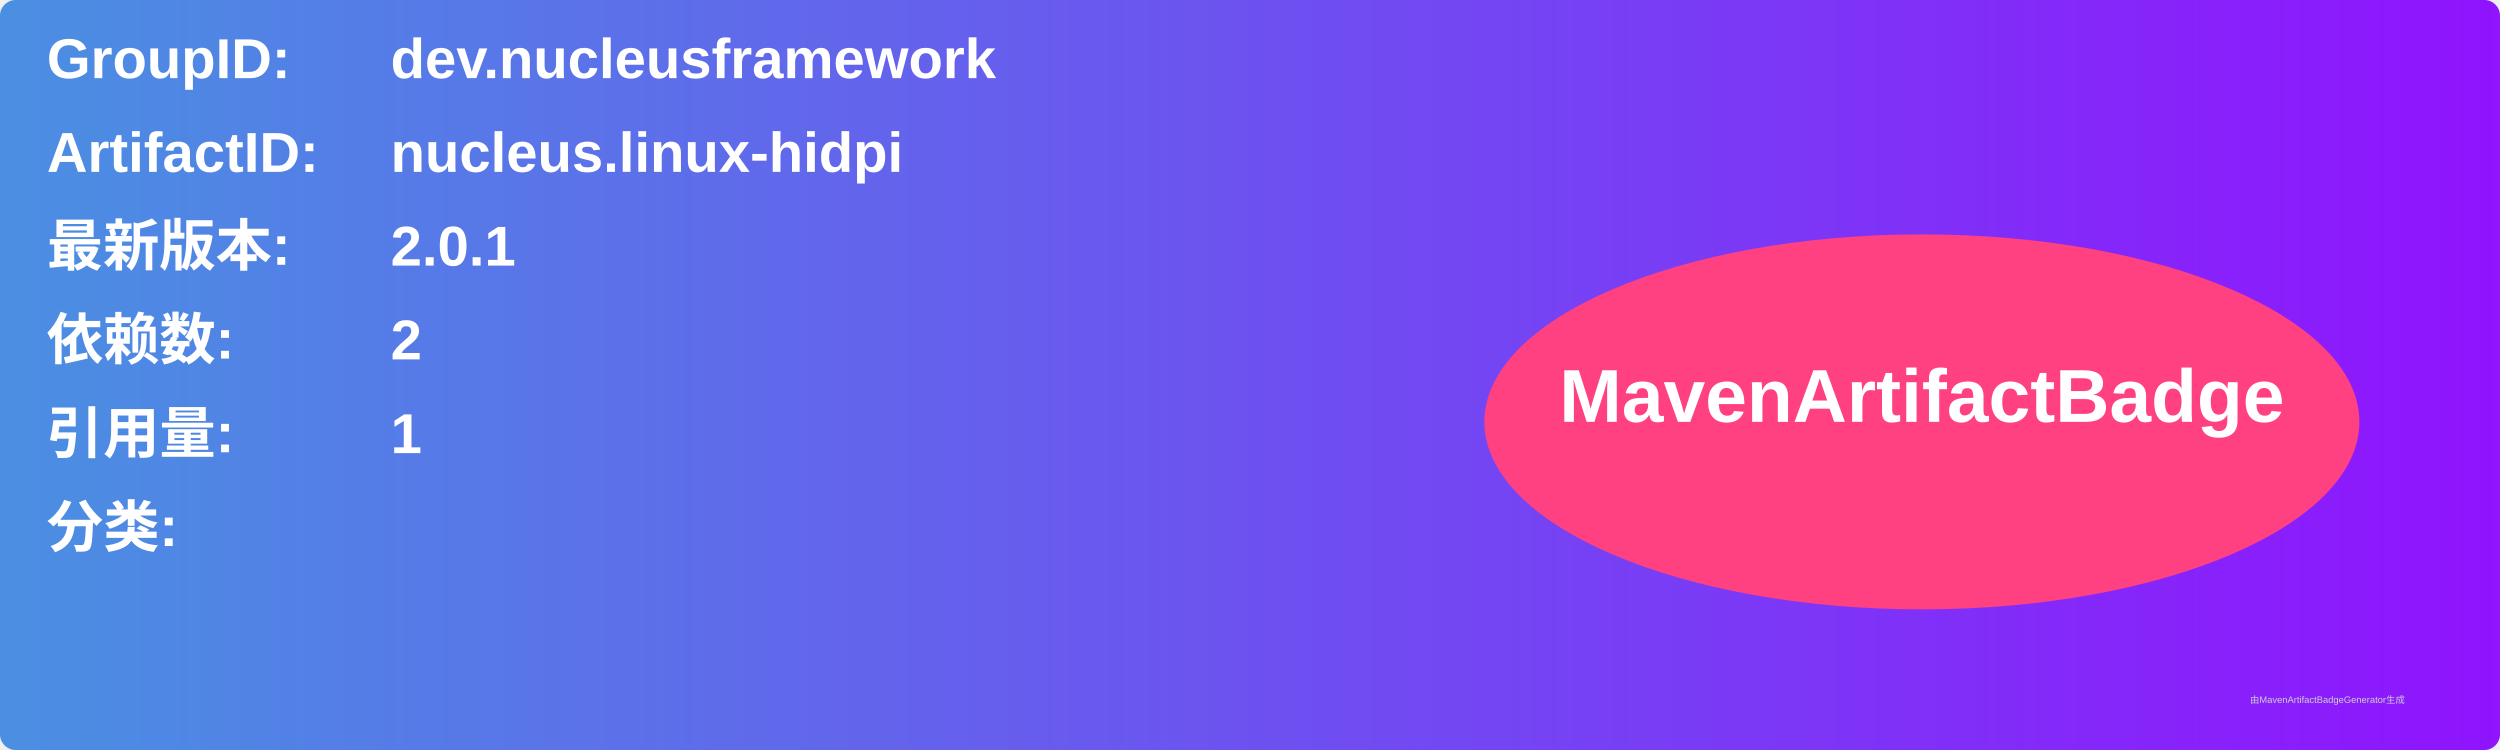
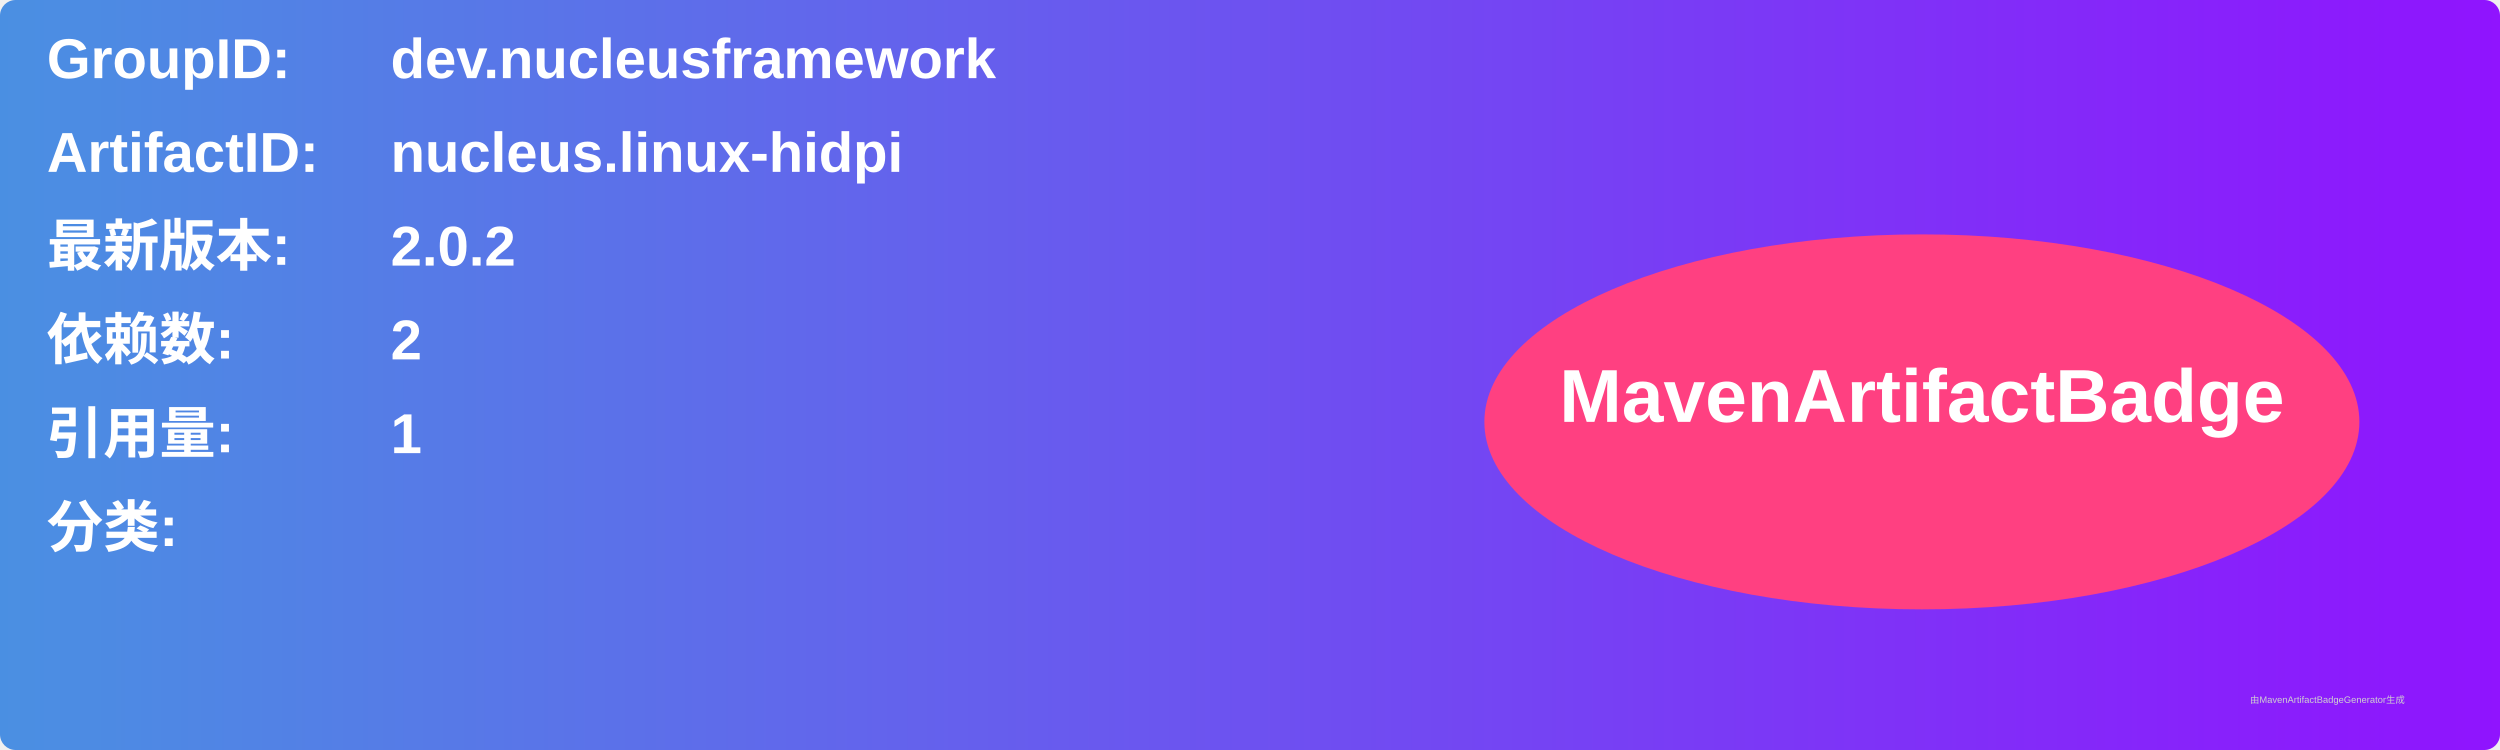
<svg xmlns="http://www.w3.org/2000/svg" width="800" height="240" viewBox="0 0 800 240">
  <linearGradient id="grad" x1="0%" y1="0%" x2="100%" y2="0%">
    <stop offset="0%" stop-color="#4a90e2" />
    <stop offset="100%" stop-color="#9013fe" />
  </linearGradient>
  <rect width="100%" height="100%" rx="5" ry="5" fill="url(#grad)" />
  <g transform="translate(15, 15)">
    <text x="0" y="10" font-family="Arial" font-size="18" fill="white" font-weight="bold" width="260">GroupID:</text>
    <text x="110" y="10" font-family="Arial" font-size="18" fill="white" font-weight="bold" width="460">dev.nucleusframework</text>
    <text x="0" y="40" font-family="Arial" font-size="18" fill="white" font-weight="bold" width="260">ArtifactID:</text>
    <text x="110" y="40" font-family="Arial" font-size="18" fill="white" font-weight="bold" width="460">nucleus.linux-hidpi</text>
    <text x="0" y="70" font-family="Arial" font-size="18" fill="white" font-weight="bold">最新版本:</text>
    <text x="110" y="70" font-family="Arial" font-size="18" fill="white" font-weight="bold">
-       <tspan font-weight="bold">2.0.1</tspan>
+       <tspan font-weight="bold">2.0.2</tspan>
    </text>
    <text x="0" y="100" font-family="Arial" font-size="18" fill="white" font-weight="bold">依赖数: </text>
    <text x="110" y="100" font-family="Arial" font-size="18" fill="white">
      <tspan font-weight="bold">2</tspan>
    </text>
    <text x="0" y="130" font-family="Arial" font-size="18" fill="white" font-weight="bold">引用量: </text>
    <text x="110" y="130" font-family="Arial" font-size="18" fill="white">
      <tspan font-weight="bold">1</tspan>
    </text>
    <text x="0" y="160" font-family="Arial" font-size="18" fill="white" font-weight="bold">分类:</text>
    <text x="10" y="190" font-family="Arial" font-size="10" fill="white">
      <tspan font-weight="bold" />
    </text>
    <ellipse cx="600" cy="120" rx="140" ry="60" fill="#ff4081" />
    <text x="600" y="120" text-anchor="middle" font-family="Arial" font-size="24" fill="white" font-weight="bold">MavenArtifactBadge</text>
  </g>
  <text x="720" y="225" font-family="Arial" font-size="3" fill="#d0d0d0">由MavenArtifactBadgeGenerator生成</text>
</svg>
